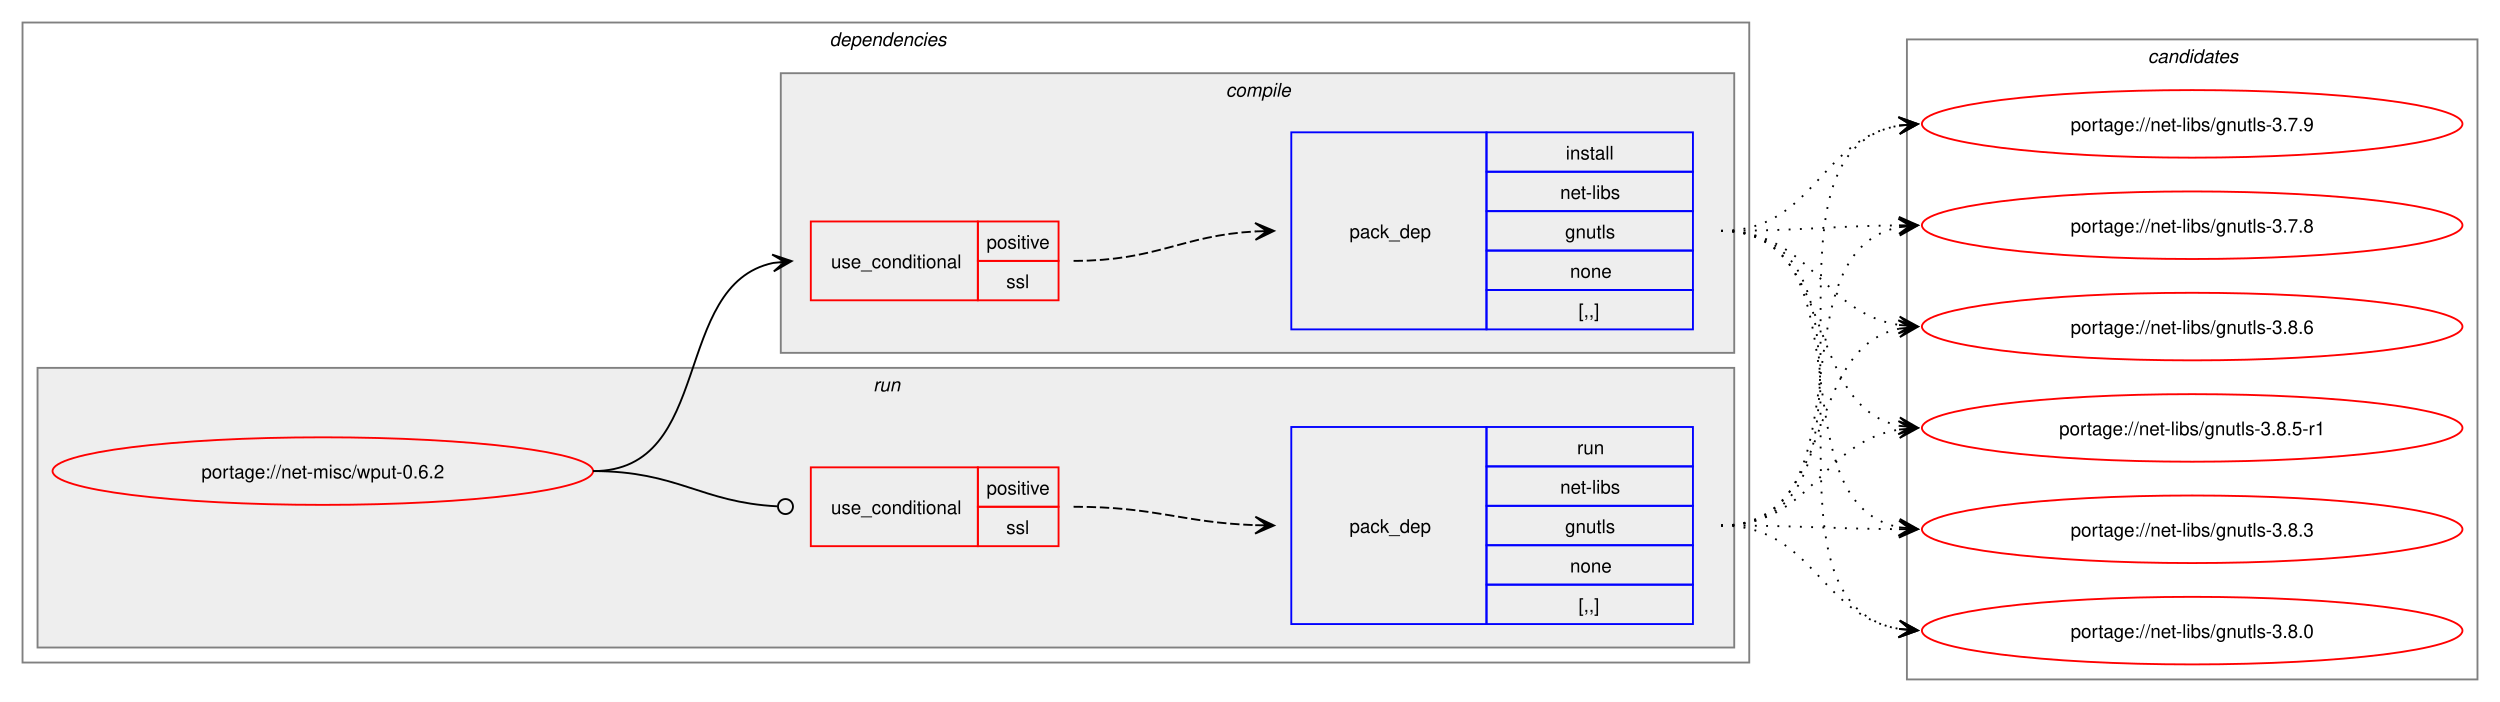
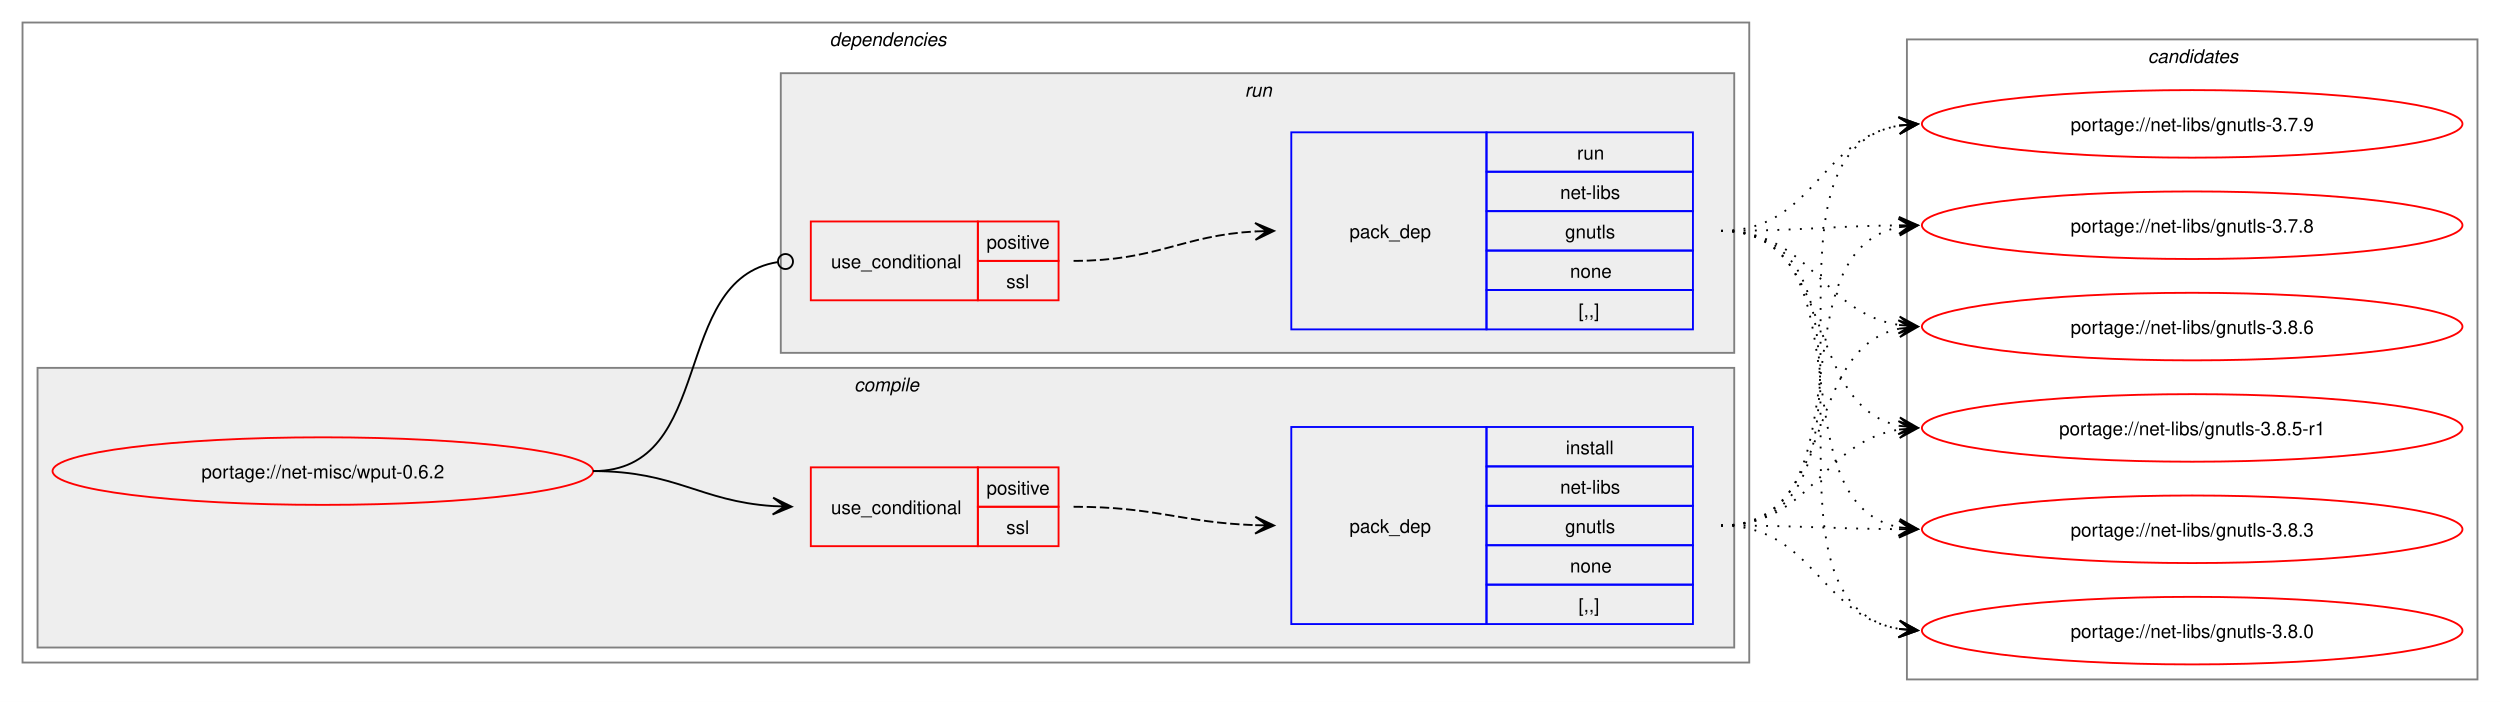
<svg xmlns="http://www.w3.org/2000/svg" xmlns:xlink="http://www.w3.org/1999/xlink" width="1332pt" height="374pt" viewBox="0.00 0.00 1332.00 374.00">
  <g id="graph0" class="graph" transform="scale(1 1) rotate(0) translate(4 370)">
    <polygon fill="white" stroke="none" points="-4,4 -4,-370 1328,-370 1328,4 -4,4" />
    <g id="clust2" class="cluster">
      <polygon fill="none" stroke="gray" points="8,-17 8,-358 928,-358 928,-17 8,-17" />
      <text text-anchor="start" x="438" y="-345.5" font-family="Helvetica,sans-Serif" font-style="italic" font-size="10.00">dependencies</text>
    </g>
+     <g id="clust3" class="cluster">
+       <polygon fill="#eeeeee" stroke="gray" points="16,-25 16,-174 920,-174 920,-25 16,-25" />
+       <text text-anchor="start" x="451.12" y="-161.5" font-family="Helvetica,sans-Serif" font-style="italic" font-size="10.00">compile</text>
+     </g>
    <g id="clust7" class="cluster">
-       <polygon fill="#eeeeee" stroke="gray" points="16,-25 16,-174 920,-174 920,-25 16,-25" />
-       <text text-anchor="start" x="461.25" y="-161.5" font-family="Helvetica,sans-Serif" font-style="italic" font-size="10.00">run</text>
-     </g>
-     <g id="clust3" class="cluster">
      <polygon fill="#eeeeee" stroke="gray" points="412,-182 412,-331 920,-331 920,-182 412,-182" />
-       <text text-anchor="start" x="649.12" y="-318.5" font-family="Helvetica,sans-Serif" font-style="italic" font-size="10.00">compile</text>
+       <text text-anchor="start" x="659.25" y="-318.5" font-family="Helvetica,sans-Serif" font-style="italic" font-size="10.00">run</text>
    </g>
    <g id="clust10" class="cluster">
      <polygon fill="none" stroke="gray" points="1012,-8 1012,-349 1316,-349 1316,-8 1012,-8" />
      <text text-anchor="start" x="1140.38" y="-336.5" font-family="Helvetica,sans-Serif" font-style="italic" font-size="10.00">candidates</text>
    </g>
    <g id="node1" class="node">
      <g id="a_node1">
        <a xlink:href="../net-misc/wput-0.6.2.svg" xlink:title="portage://net-misc/wput-0.6.2">
          <ellipse fill="none" stroke="red" cx="168" cy="-119" rx="144" ry="18" />
          <text text-anchor="middle" x="168" y="-115.12" font-family="Helvetica,sans-Serif" font-size="10.00">portage://net-misc/wput-0.6.2</text>
        </a>
      </g>
    </g>
    <g id="node2" class="node">
+       <polygon fill="none" stroke="red" points="428,-79 428,-121 517,-121 517,-79 428,-79" />
+       <text text-anchor="start" x="438.75" y="-96.12" font-family="Helvetica,sans-Serif" font-size="10.00">use_conditional</text>
+       <polygon fill="none" stroke="red" points="517,-100 517,-121 560,-121 560,-100 517,-100" />
+       <text text-anchor="start" x="521.62" y="-106.5" font-family="Helvetica,sans-Serif" font-size="10.00">positive</text>
+       <polygon fill="none" stroke="red" points="517,-79 517,-100 560,-100 560,-79 517,-79" />
+       <text text-anchor="start" x="532.12" y="-85.5" font-family="Helvetica,sans-Serif" font-size="10.00">ssl</text>
+     </g>
+     <g id="edge2" class="edge">
+       <path fill="none" stroke="black" d="M312,-119C356.34,-119 368.74,-102.99 407.84,-100.36" />
+       <polygon fill="black" stroke="black" points="417.78,-100.04 407.93,-104.86 414,-100.16 407.79,-100.36 407.79,-100.36 407.79,-100.36 414,-100.16 407.64,-95.87 417.78,-100.04" />
+     </g>
+     <g id="node4" class="node">
      <polygon fill="none" stroke="red" points="428,-210 428,-252 517,-252 517,-210 428,-210" />
      <text text-anchor="start" x="438.75" y="-227.12" font-family="Helvetica,sans-Serif" font-size="10.00">use_conditional</text>
      <polygon fill="none" stroke="red" points="517,-231 517,-252 560,-252 560,-231 517,-231" />
      <text text-anchor="start" x="521.62" y="-237.5" font-family="Helvetica,sans-Serif" font-size="10.00">positive</text>
      <polygon fill="none" stroke="red" points="517,-210 517,-231 560,-231 560,-210 517,-210" />
      <text text-anchor="start" x="532.12" y="-216.5" font-family="Helvetica,sans-Serif" font-size="10.00">ssl</text>
    </g>
-     <g id="edge2" class="edge">
-       <path fill="none" stroke="black" d="M312,-119C376.81,-119 353.41,-218.26 407.88,-229.89" />
-       <polygon fill="black" stroke="black" points="417.79,-230.88 407.39,-234.36 414.02,-230.5 407.84,-229.89 407.84,-229.89 407.84,-229.89 414.02,-230.5 408.28,-225.41 417.79,-230.88" />
-     </g>
-     <g id="node4" class="node">
-       <polygon fill="none" stroke="red" points="428,-79 428,-121 517,-121 517,-79 428,-79" />
-       <text text-anchor="start" x="438.75" y="-96.12" font-family="Helvetica,sans-Serif" font-size="10.00">use_conditional</text>
-       <polygon fill="none" stroke="red" points="517,-100 517,-121 560,-121 560,-100 517,-100" />
-       <text text-anchor="start" x="521.62" y="-106.5" font-family="Helvetica,sans-Serif" font-size="10.00">positive</text>
-       <polygon fill="none" stroke="red" points="517,-79 517,-100 560,-100 560,-79 517,-79" />
-       <text text-anchor="start" x="532.12" y="-85.5" font-family="Helvetica,sans-Serif" font-size="10.00">ssl</text>
-     </g>
    <g id="edge4" class="edge">
-       <path fill="none" stroke="black" d="M312,-119C357.19,-119 369.2,-102.37 410.11,-100.23" />
-       <ellipse fill="none" stroke="black" cx="414.5" cy="-100.11" rx="4" ry="4" />
+       <path fill="none" stroke="black" d="M312,-119C377.75,-119 352.71,-221.16 410.31,-230.34" />
+       <ellipse fill="none" stroke="black" cx="414.51" cy="-230.66" rx="4" ry="4" />
    </g>
    <g id="node3" class="node">
-       <polygon fill="none" stroke="blue" points="684,-194.5 684,-299.5 788,-299.5 788,-194.5 684,-194.5" />
-       <text text-anchor="start" x="715" y="-243.12" font-family="Helvetica,sans-Serif" font-size="10.00">pack_dep</text>
-       <polygon fill="none" stroke="blue" points="788,-278.5 788,-299.5 898,-299.5 898,-278.5 788,-278.5" />
-       <text text-anchor="start" x="830.25" y="-285" font-family="Helvetica,sans-Serif" font-size="10.00">install</text>
-       <polygon fill="none" stroke="blue" points="788,-257.5 788,-278.5 898,-278.5 898,-257.5 788,-257.5" />
-       <text text-anchor="start" x="827.25" y="-264" font-family="Helvetica,sans-Serif" font-size="10.00">net-libs</text>
-       <polygon fill="none" stroke="blue" points="788,-236.5 788,-257.5 898,-257.5 898,-236.5 788,-236.5" />
-       <text text-anchor="start" x="829.88" y="-243" font-family="Helvetica,sans-Serif" font-size="10.00">gnutls</text>
-       <polygon fill="none" stroke="blue" points="788,-215.5 788,-236.5 898,-236.5 898,-215.5 788,-215.5" />
-       <text text-anchor="start" x="832.5" y="-222" font-family="Helvetica,sans-Serif" font-size="10.00">none</text>
-       <polygon fill="none" stroke="blue" points="788,-194.5 788,-215.5 898,-215.5 898,-194.5 788,-194.5" />
-       <text text-anchor="start" x="837" y="-201" font-family="Helvetica,sans-Serif" font-size="10.00">[,,]</text>
+       <polygon fill="none" stroke="blue" points="684,-37.5 684,-142.5 788,-142.5 788,-37.5 684,-37.5" />
+       <text text-anchor="start" x="715" y="-86.12" font-family="Helvetica,sans-Serif" font-size="10.00">pack_dep</text>
+       <polygon fill="none" stroke="blue" points="788,-121.5 788,-142.5 898,-142.5 898,-121.5 788,-121.5" />
+       <text text-anchor="start" x="830.25" y="-128" font-family="Helvetica,sans-Serif" font-size="10.00">install</text>
+       <polygon fill="none" stroke="blue" points="788,-100.5 788,-121.5 898,-121.5 898,-100.5 788,-100.5" />
+       <text text-anchor="start" x="827.25" y="-107" font-family="Helvetica,sans-Serif" font-size="10.00">net-libs</text>
+       <polygon fill="none" stroke="blue" points="788,-79.5 788,-100.5 898,-100.5 898,-79.5 788,-79.5" />
+       <text text-anchor="start" x="829.88" y="-86" font-family="Helvetica,sans-Serif" font-size="10.00">gnutls</text>
+       <polygon fill="none" stroke="blue" points="788,-58.5 788,-79.5 898,-79.5 898,-58.5 788,-58.5" />
+       <text text-anchor="start" x="832.5" y="-65" font-family="Helvetica,sans-Serif" font-size="10.00">none</text>
+       <polygon fill="none" stroke="blue" points="788,-37.5 788,-58.5 898,-58.5 898,-37.5 788,-37.5" />
+       <text text-anchor="start" x="837" y="-44" font-family="Helvetica,sans-Serif" font-size="10.00">[,,]</text>
    </g>
    <g id="edge1" class="edge">
-       <path fill="none" stroke="black" stroke-dasharray="5,2" d="M568,-231C612.64,-231 625.48,-244.54 665.03,-246.71" />
-       <polygon fill="black" stroke="black" points="674.78,-246.97 664.67,-251.2 671,-246.87 664.79,-246.7 664.79,-246.7 664.79,-246.7 671,-246.87 664.91,-242.2 674.78,-246.97" />
+       <path fill="none" stroke="black" stroke-dasharray="5,2" d="M568,-100C612.25,-100 625.65,-91.57 664.84,-90.19" />
+       <polygon fill="black" stroke="black" points="674.78,-90.02 664.86,-94.69 671,-90.09 664.78,-90.19 664.78,-90.19 664.78,-90.19 671,-90.09 664.71,-85.69 674.78,-90.02" />
    </g>
    <g id="node6" class="node">
      <g id="a_node6">
        <a xlink:href="../net-libs/gnutls-3.8.6.svg" xlink:title="portage://net-libs/gnutls-3.8.6">
          <ellipse fill="none" stroke="red" cx="1164" cy="-196" rx="144" ry="18" />
          <text text-anchor="middle" x="1164" y="-192.12" font-family="Helvetica,sans-Serif" font-size="10.00">portage://net-libs/gnutls-3.8.6</text>
        </a>
      </g>
    </g>
    <g id="edge5" class="edge">
-       <path fill="none" stroke="black" stroke-dasharray="1,5" d="M913,-247C961.3,-247 966.21,-203.47 1007.89,-196.84" />
-       <polygon fill="black" stroke="black" points="1017.79,-196.09 1008.15,-201.34 1014.01,-196.38 1007.81,-196.85 1007.81,-196.85 1007.81,-196.85 1014.01,-196.38 1007.47,-192.36 1017.79,-196.09" />
+       <path fill="none" stroke="black" stroke-dasharray="1,5" d="M913,-90C975.59,-90 955.33,-183.55 1007.89,-194.88" />
+       <polygon fill="black" stroke="black" points="1017.79,-195.88 1007.39,-199.35 1014.03,-195.5 1007.84,-194.88 1007.84,-194.88 1007.84,-194.88 1014.03,-195.5 1008.29,-190.4 1017.79,-195.88" />
    </g>
    <g id="node7" class="node">
      <g id="a_node7">
        <a xlink:href="../net-libs/gnutls-3.8.5-r1.svg" xlink:title="portage://net-libs/gnutls-3.8.5-r1">
          <ellipse fill="none" stroke="red" cx="1164" cy="-142" rx="144" ry="18" />
          <text text-anchor="middle" x="1164" y="-138.12" font-family="Helvetica,sans-Serif" font-size="10.00">portage://net-libs/gnutls-3.8.5-r1</text>
        </a>
      </g>
    </g>
    <g id="edge6" class="edge">
-       <path fill="none" stroke="black" stroke-dasharray="1,5" d="M913,-247C975.3,-247 955.57,-154.33 1007.94,-143.11" />
-       <polygon fill="black" stroke="black" points="1017.79,-142.12 1008.29,-147.6 1014.02,-142.5 1007.84,-143.12 1007.84,-143.12 1007.84,-143.12 1014.02,-142.5 1007.39,-138.64 1017.79,-142.12" />
+       <path fill="none" stroke="black" stroke-dasharray="1,5" d="M913,-90C961.48,-90 966.07,-134.38 1007.86,-141.14" />
+       <polygon fill="black" stroke="black" points="1017.79,-141.91 1007.47,-145.62 1014.01,-141.62 1007.81,-141.14 1007.81,-141.14 1007.81,-141.14 1014.01,-141.62 1008.16,-136.65 1017.79,-141.91" />
    </g>
    <g id="node8" class="node">
      <g id="a_node8">
        <a xlink:href="../net-libs/gnutls-3.8.3.svg" xlink:title="portage://net-libs/gnutls-3.8.3">
          <ellipse fill="none" stroke="red" cx="1164" cy="-88" rx="144" ry="18" />
          <text text-anchor="middle" x="1164" y="-84.12" font-family="Helvetica,sans-Serif" font-size="10.00">portage://net-libs/gnutls-3.8.3</text>
        </a>
      </g>
    </g>
    <g id="edge7" class="edge">
-       <path fill="none" stroke="black" stroke-dasharray="1,5" d="M913,-247C993.95,-247 939.73,-102.56 1008.01,-89.02" />
-       <polygon fill="black" stroke="black" points="1017.79,-88.11 1008.24,-93.51 1014.02,-88.46 1007.83,-89.03 1007.83,-89.03 1007.83,-89.03 1014.02,-88.46 1007.42,-84.55 1017.79,-88.11" />
+       <path fill="none" stroke="black" stroke-dasharray="1,5" d="M913,-90C956.25,-90 969.71,-88.31 1008.08,-88.04" />
+       <polygon fill="black" stroke="black" points="1017.78,-88 1007.8,-92.54 1014,-88.02 1007.78,-88.04 1007.78,-88.04 1007.78,-88.04 1014,-88.02 1007.77,-83.54 1017.78,-88" />
    </g>
    <g id="node9" class="node">
      <g id="a_node9">
        <a xlink:href="../net-libs/gnutls-3.8.0.svg" xlink:title="portage://net-libs/gnutls-3.8.0">
          <ellipse fill="none" stroke="red" cx="1164" cy="-34" rx="144" ry="18" />
          <text text-anchor="middle" x="1164" y="-30.12" font-family="Helvetica,sans-Serif" font-size="10.00">portage://net-libs/gnutls-3.8.0</text>
        </a>
      </g>
    </g>
    <g id="edge8" class="edge">
-       <path fill="none" stroke="black" stroke-dasharray="1,5" d="M913,-247C1014.82,-247 920.8,-49.52 1008.08,-34.86" />
-       <polygon fill="black" stroke="black" points="1017.79,-34.1 1008.17,-39.37 1014.02,-34.39 1007.82,-34.88 1007.82,-34.88 1007.82,-34.88 1014.02,-34.39 1007.46,-30.39 1017.79,-34.1" />
+       <path fill="none" stroke="black" stroke-dasharray="1,5" d="M913,-90C962.33,-90 965.51,-42 1007.98,-34.88" />
+       <polygon fill="black" stroke="black" points="1017.79,-34.1 1008.18,-39.38 1014.02,-34.4 1007.82,-34.89 1007.82,-34.89 1007.82,-34.89 1014.02,-34.4 1007.46,-30.41 1017.79,-34.1" />
    </g>
    <g id="node10" class="node">
      <g id="a_node10">
        <a xlink:href="../net-libs/gnutls-3.7.9.svg" xlink:title="portage://net-libs/gnutls-3.7.9">
          <ellipse fill="none" stroke="red" cx="1164" cy="-304" rx="144" ry="18" />
          <text text-anchor="middle" x="1164" y="-300.12" font-family="Helvetica,sans-Serif" font-size="10.00">portage://net-libs/gnutls-3.7.9</text>
        </a>
      </g>
    </g>
    <g id="edge9" class="edge">
-       <path fill="none" stroke="black" stroke-dasharray="1,5" d="M913,-247C962.52,-247 965.36,-295.85 1007.95,-303.1" />
-       <polygon fill="black" stroke="black" points="1017.79,-303.9 1007.45,-307.58 1014.02,-303.6 1007.82,-303.09 1007.82,-303.09 1007.82,-303.09 1014.02,-303.6 1008.18,-298.61 1017.79,-303.9" />
+       <path fill="none" stroke="black" stroke-dasharray="1,5" d="M913,-90C1015.2,-90 920.46,-288.41 1008.04,-303.14" />
+       <polygon fill="black" stroke="black" points="1017.79,-303.9 1007.46,-307.61 1014.02,-303.61 1007.82,-303.12 1007.82,-303.12 1007.82,-303.12 1014.02,-303.61 1008.17,-298.63 1017.79,-303.9" />
    </g>
    <g id="node11" class="node">
      <g id="a_node11">
        <a xlink:href="../net-libs/gnutls-3.7.8.svg" xlink:title="portage://net-libs/gnutls-3.7.8">
          <ellipse fill="none" stroke="red" cx="1164" cy="-250" rx="144" ry="18" />
          <text text-anchor="middle" x="1164" y="-246.12" font-family="Helvetica,sans-Serif" font-size="10.00">portage://net-libs/gnutls-3.7.8</text>
        </a>
      </g>
    </g>
    <g id="edge10" class="edge">
+       <path fill="none" stroke="black" stroke-dasharray="1,5" d="M913,-90C994.3,-90 939.43,-235.35 1007.96,-248.98" />
+       <polygon fill="black" stroke="black" points="1017.79,-249.89 1007.41,-253.45 1014.02,-249.54 1007.83,-248.97 1007.83,-248.97 1007.83,-248.97 1014.02,-249.54 1008.24,-244.49 1017.79,-249.89" />
+     </g>
+     <g id="node5" class="node">
+       <polygon fill="none" stroke="blue" points="684,-194.5 684,-299.5 788,-299.5 788,-194.5 684,-194.5" />
+       <text text-anchor="start" x="715" y="-243.12" font-family="Helvetica,sans-Serif" font-size="10.00">pack_dep</text>
+       <polygon fill="none" stroke="blue" points="788,-278.5 788,-299.5 898,-299.5 898,-278.5 788,-278.5" />
+       <text text-anchor="start" x="836.25" y="-285" font-family="Helvetica,sans-Serif" font-size="10.00">run</text>
+       <polygon fill="none" stroke="blue" points="788,-257.5 788,-278.5 898,-278.5 898,-257.5 788,-257.5" />
+       <text text-anchor="start" x="827.25" y="-264" font-family="Helvetica,sans-Serif" font-size="10.00">net-libs</text>
+       <polygon fill="none" stroke="blue" points="788,-236.5 788,-257.5 898,-257.5 898,-236.5 788,-236.5" />
+       <text text-anchor="start" x="829.88" y="-243" font-family="Helvetica,sans-Serif" font-size="10.00">gnutls</text>
+       <polygon fill="none" stroke="blue" points="788,-215.5 788,-236.5 898,-236.5 898,-215.5 788,-215.5" />
+       <text text-anchor="start" x="832.5" y="-222" font-family="Helvetica,sans-Serif" font-size="10.00">none</text>
+       <polygon fill="none" stroke="blue" points="788,-194.5 788,-215.5 898,-215.5 898,-194.5 788,-194.5" />
+       <text text-anchor="start" x="837" y="-201" font-family="Helvetica,sans-Serif" font-size="10.00">[,,]</text>
+     </g>
+     <g id="edge3" class="edge">
+       <path fill="none" stroke="black" stroke-dasharray="5,2" d="M568,-231C612.64,-231 625.48,-244.54 665.03,-246.71" />
+       <polygon fill="black" stroke="black" points="674.78,-246.97 664.67,-251.2 671,-246.87 664.79,-246.7 664.79,-246.7 664.79,-246.7 671,-246.87 664.91,-242.2 674.78,-246.97" />
+     </g>
+     <g id="edge11" class="edge">
+       <path fill="none" stroke="black" stroke-dasharray="1,5" d="M913,-247C961.3,-247 966.21,-203.47 1007.89,-196.84" />
+       <polygon fill="black" stroke="black" points="1017.79,-196.09 1008.15,-201.34 1014.01,-196.38 1007.81,-196.85 1007.81,-196.85 1007.81,-196.85 1014.01,-196.38 1007.47,-192.36 1017.79,-196.09" />
+     </g>
+     <g id="edge12" class="edge">
+       <path fill="none" stroke="black" stroke-dasharray="1,5" d="M913,-247C975.3,-247 955.57,-154.33 1007.94,-143.11" />
+       <polygon fill="black" stroke="black" points="1017.79,-142.12 1008.29,-147.6 1014.02,-142.5 1007.84,-143.12 1007.84,-143.12 1007.84,-143.12 1014.02,-142.5 1007.39,-138.64 1017.79,-142.12" />
+     </g>
+     <g id="edge13" class="edge">
+       <path fill="none" stroke="black" stroke-dasharray="1,5" d="M913,-247C993.95,-247 939.73,-102.56 1008.01,-89.02" />
+       <polygon fill="black" stroke="black" points="1017.79,-88.11 1008.24,-93.51 1014.02,-88.46 1007.83,-89.03 1007.83,-89.03 1007.83,-89.03 1014.02,-88.46 1007.42,-84.55 1017.79,-88.11" />
+     </g>
+     <g id="edge14" class="edge">
+       <path fill="none" stroke="black" stroke-dasharray="1,5" d="M913,-247C1014.82,-247 920.8,-49.52 1008.08,-34.86" />
+       <polygon fill="black" stroke="black" points="1017.79,-34.1 1008.17,-39.37 1014.02,-34.39 1007.82,-34.88 1007.82,-34.88 1007.82,-34.88 1014.02,-34.39 1007.46,-30.39 1017.79,-34.1" />
+     </g>
+     <g id="edge15" class="edge">
+       <path fill="none" stroke="black" stroke-dasharray="1,5" d="M913,-247C962.52,-247 965.36,-295.85 1007.95,-303.1" />
+       <polygon fill="black" stroke="black" points="1017.79,-303.9 1007.45,-307.58 1014.02,-303.6 1007.82,-303.09 1007.82,-303.09 1007.82,-303.09 1014.02,-303.6 1008.18,-298.61 1017.79,-303.9" />
+     </g>
+     <g id="edge16" class="edge">
      <path fill="none" stroke="black" stroke-dasharray="1,5" d="M913,-247C956.26,-247 969.71,-249.53 1008.08,-249.94" />
      <polygon fill="black" stroke="black" points="1017.78,-249.99 1007.76,-254.44 1014,-249.97 1007.78,-249.94 1007.78,-249.94 1007.78,-249.94 1014,-249.97 1007.81,-245.44 1017.78,-249.99" />
    </g>
-     <g id="node5" class="node">
-       <polygon fill="none" stroke="blue" points="684,-37.5 684,-142.5 788,-142.5 788,-37.5 684,-37.5" />
-       <text text-anchor="start" x="715" y="-86.12" font-family="Helvetica,sans-Serif" font-size="10.00">pack_dep</text>
-       <polygon fill="none" stroke="blue" points="788,-121.5 788,-142.5 898,-142.5 898,-121.5 788,-121.5" />
-       <text text-anchor="start" x="836.25" y="-128" font-family="Helvetica,sans-Serif" font-size="10.00">run</text>
-       <polygon fill="none" stroke="blue" points="788,-100.5 788,-121.5 898,-121.5 898,-100.5 788,-100.5" />
-       <text text-anchor="start" x="827.25" y="-107" font-family="Helvetica,sans-Serif" font-size="10.00">net-libs</text>
-       <polygon fill="none" stroke="blue" points="788,-79.5 788,-100.5 898,-100.5 898,-79.5 788,-79.5" />
-       <text text-anchor="start" x="829.88" y="-86" font-family="Helvetica,sans-Serif" font-size="10.00">gnutls</text>
-       <polygon fill="none" stroke="blue" points="788,-58.5 788,-79.5 898,-79.5 898,-58.5 788,-58.5" />
-       <text text-anchor="start" x="832.5" y="-65" font-family="Helvetica,sans-Serif" font-size="10.00">none</text>
-       <polygon fill="none" stroke="blue" points="788,-37.5 788,-58.5 898,-58.5 898,-37.5 788,-37.5" />
-       <text text-anchor="start" x="837" y="-44" font-family="Helvetica,sans-Serif" font-size="10.00">[,,]</text>
-     </g>
-     <g id="edge3" class="edge">
-       <path fill="none" stroke="black" stroke-dasharray="5,2" d="M568,-100C612.25,-100 625.65,-91.57 664.84,-90.19" />
-       <polygon fill="black" stroke="black" points="674.78,-90.02 664.86,-94.69 671,-90.09 664.78,-90.19 664.78,-90.19 664.78,-90.19 671,-90.09 664.71,-85.69 674.78,-90.02" />
-     </g>
-     <g id="edge11" class="edge">
-       <path fill="none" stroke="black" stroke-dasharray="1,5" d="M913,-90C975.59,-90 955.33,-183.55 1007.89,-194.88" />
-       <polygon fill="black" stroke="black" points="1017.79,-195.88 1007.39,-199.35 1014.03,-195.5 1007.84,-194.88 1007.84,-194.88 1007.84,-194.88 1014.03,-195.5 1008.29,-190.4 1017.79,-195.88" />
-     </g>
-     <g id="edge12" class="edge">
-       <path fill="none" stroke="black" stroke-dasharray="1,5" d="M913,-90C961.48,-90 966.07,-134.38 1007.86,-141.14" />
-       <polygon fill="black" stroke="black" points="1017.79,-141.91 1007.47,-145.62 1014.01,-141.62 1007.81,-141.14 1007.81,-141.14 1007.81,-141.14 1014.01,-141.62 1008.16,-136.65 1017.79,-141.91" />
-     </g>
-     <g id="edge13" class="edge">
-       <path fill="none" stroke="black" stroke-dasharray="1,5" d="M913,-90C956.25,-90 969.71,-88.31 1008.08,-88.04" />
-       <polygon fill="black" stroke="black" points="1017.78,-88 1007.8,-92.54 1014,-88.02 1007.78,-88.04 1007.78,-88.04 1007.78,-88.04 1014,-88.02 1007.77,-83.54 1017.78,-88" />
-     </g>
-     <g id="edge14" class="edge">
-       <path fill="none" stroke="black" stroke-dasharray="1,5" d="M913,-90C962.33,-90 965.51,-42 1007.98,-34.88" />
-       <polygon fill="black" stroke="black" points="1017.79,-34.1 1008.18,-39.38 1014.02,-34.4 1007.82,-34.89 1007.82,-34.89 1007.82,-34.89 1014.02,-34.4 1007.46,-30.41 1017.79,-34.1" />
-     </g>
-     <g id="edge15" class="edge">
-       <path fill="none" stroke="black" stroke-dasharray="1,5" d="M913,-90C1015.2,-90 920.46,-288.41 1008.04,-303.14" />
-       <polygon fill="black" stroke="black" points="1017.79,-303.9 1007.46,-307.61 1014.02,-303.61 1007.82,-303.12 1007.82,-303.12 1007.82,-303.12 1014.02,-303.61 1008.17,-298.63 1017.79,-303.9" />
-     </g>
-     <g id="edge16" class="edge">
-       <path fill="none" stroke="black" stroke-dasharray="1,5" d="M913,-90C994.3,-90 939.43,-235.35 1007.96,-248.98" />
-       <polygon fill="black" stroke="black" points="1017.79,-249.89 1007.41,-253.45 1014.02,-249.54 1007.83,-248.97 1007.83,-248.97 1007.83,-248.97 1014.02,-249.54 1008.24,-244.49 1017.79,-249.89" />
-     </g>
  </g>
</svg>
